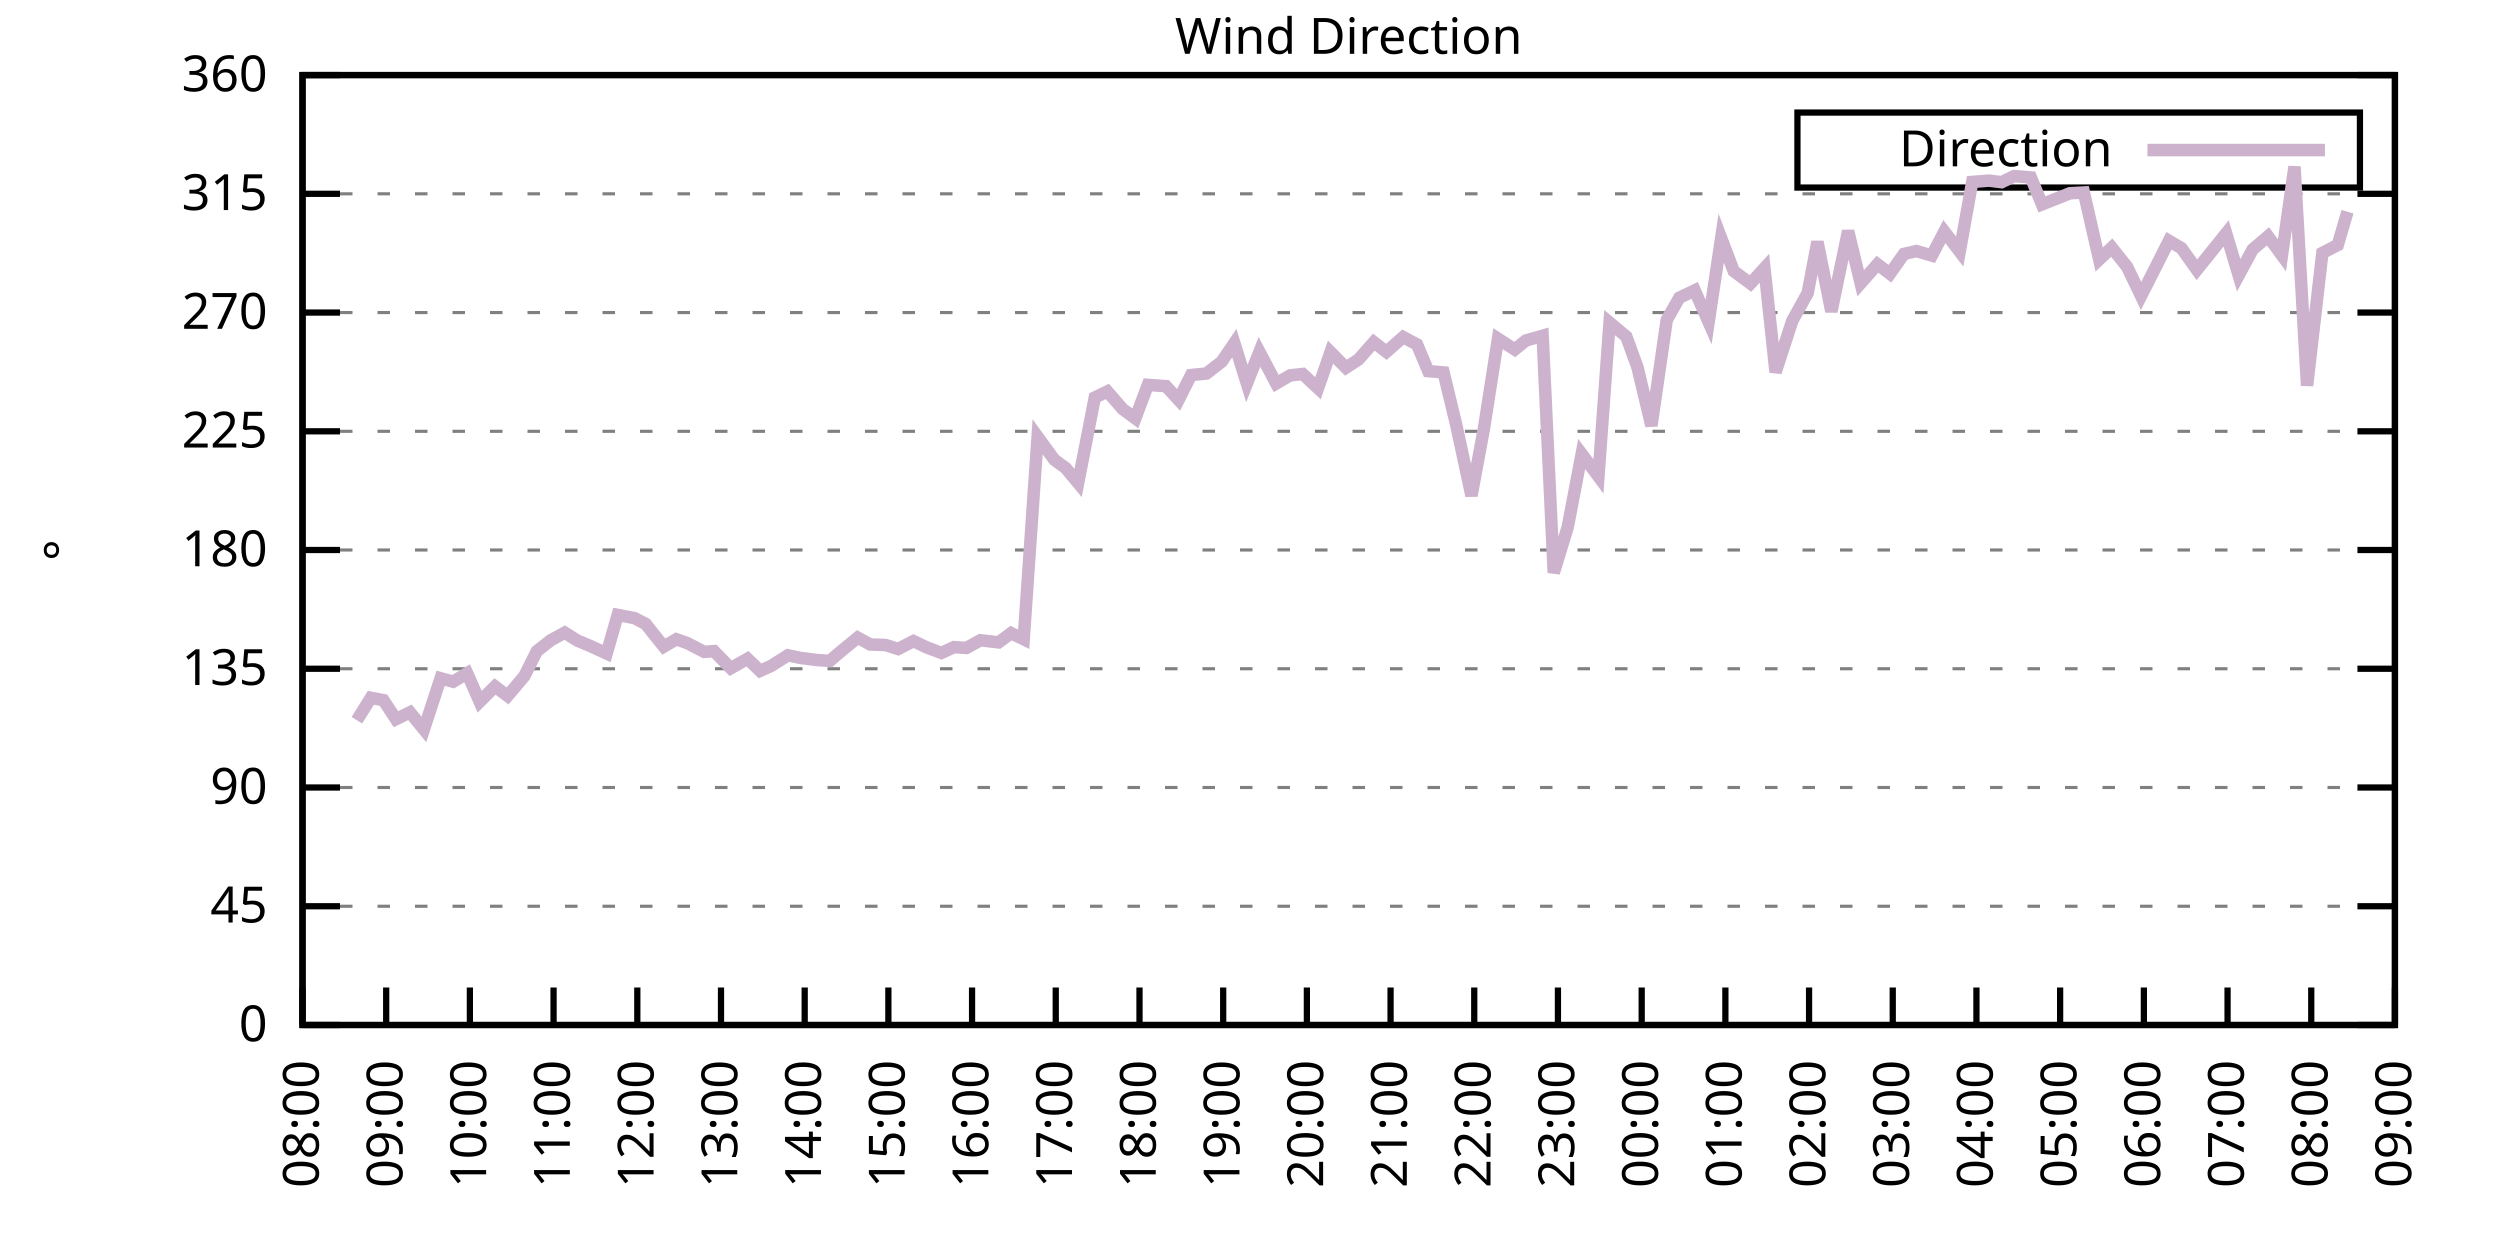
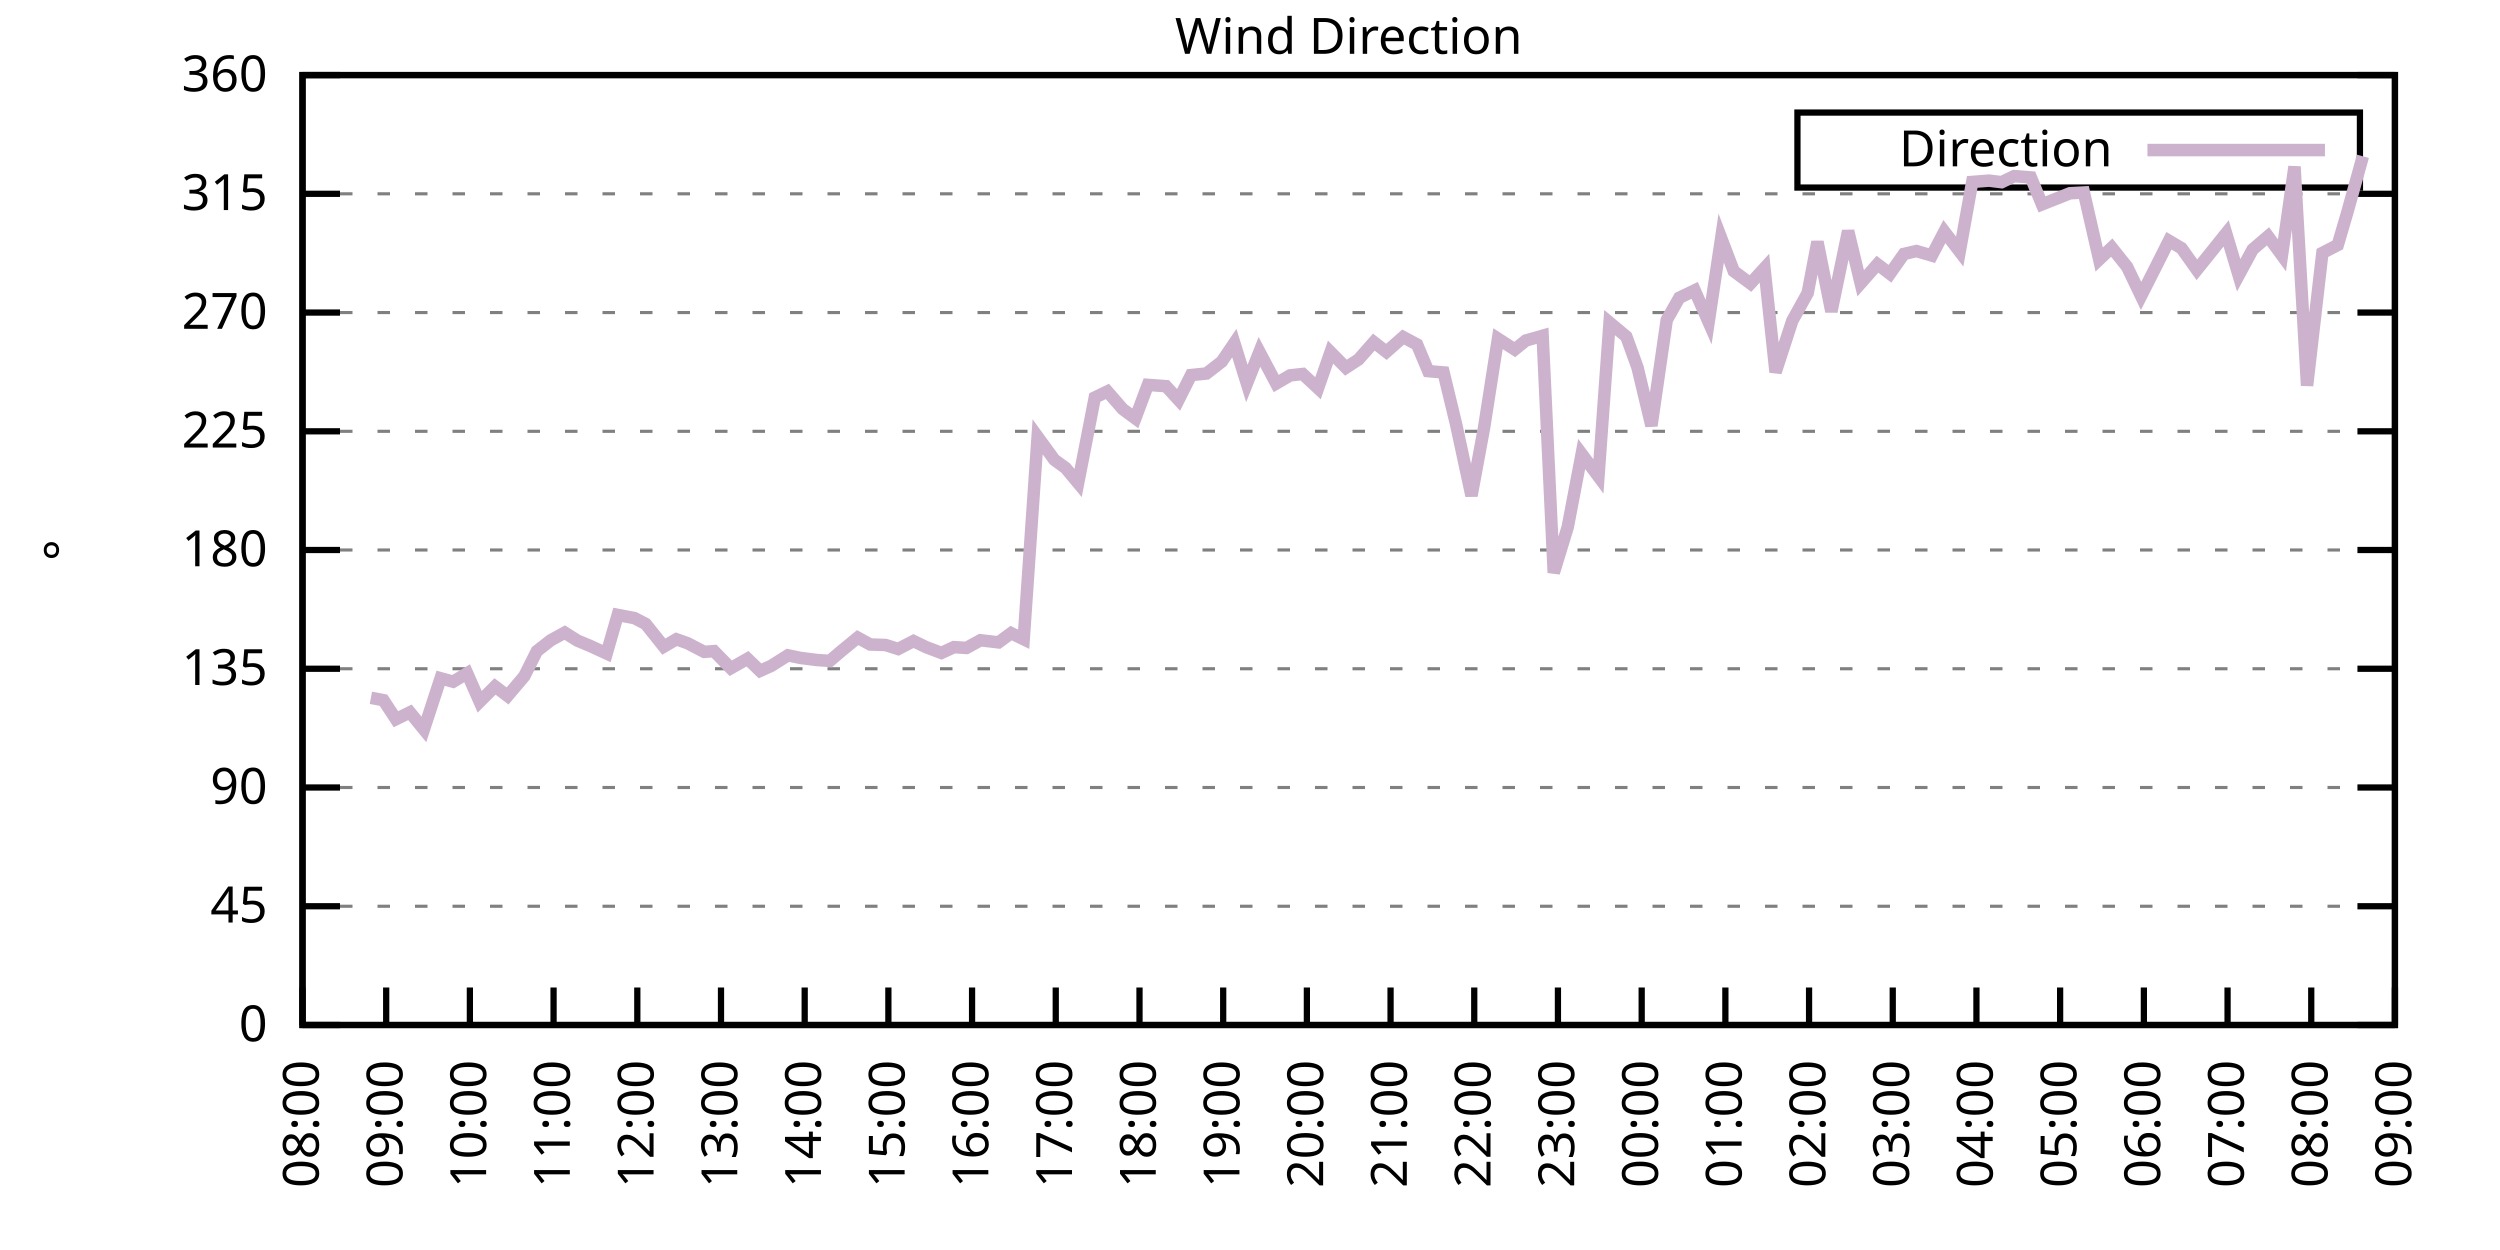
<svg xmlns="http://www.w3.org/2000/svg" xmlns:xlink="http://www.w3.org/1999/xlink" width="400" height="200" viewBox="0 0 400 200">
  <g id="gnuplot_canvas">
    <rect x="0" y="0" width="400" height="200" fill="none" />
    <defs>
      <circle id="gpDot" r="0.5" stroke-width="0.5" stroke="currentColor" />
      <path id="gpPt0" stroke-width="0.333" stroke="currentColor" d="M-1,0 h2 M0,-1 v2" />
      <path id="gpPt1" stroke-width="0.333" stroke="currentColor" d="M-1,-1 L1,1 M1,-1 L-1,1" />
      <path id="gpPt2" stroke-width="0.333" stroke="currentColor" d="M-1,0 L1,0 M0,-1 L0,1 M-1,-1 L1,1 M-1,1 L1,-1" />
      <rect id="gpPt3" stroke-width="0.333" stroke="currentColor" x="-1" y="-1" width="2" height="2" />
      <rect id="gpPt4" stroke-width="0.333" stroke="currentColor" fill="currentColor" x="-1" y="-1" width="2" height="2" />
      <circle id="gpPt5" stroke-width="0.333" stroke="currentColor" cx="0" cy="0" r="1" />
      <use xlink:href="#gpPt5" id="gpPt6" fill="currentColor" stroke="none" />
      <path id="gpPt7" stroke-width="0.333" stroke="currentColor" d="M0,-1.33 L-1.33,0.67 L1.33,0.67 z" />
      <use xlink:href="#gpPt7" id="gpPt8" fill="currentColor" stroke="none" />
      <use xlink:href="#gpPt7" id="gpPt9" stroke="currentColor" transform="rotate(180)" />
      <use xlink:href="#gpPt9" id="gpPt10" fill="currentColor" stroke="none" />
      <use xlink:href="#gpPt3" id="gpPt11" stroke="currentColor" transform="rotate(45)" />
      <use xlink:href="#gpPt11" id="gpPt12" fill="currentColor" stroke="none" />
      <path id="gpPt13" stroke-width="0.333" stroke="currentColor" d="M0,1.330 L1.265,0.411 L0.782,-1.067 L-0.782,-1.076 L-1.265,0.411 z" />
      <use xlink:href="#gpPt13" id="gpPt14" fill="currentColor" stroke="none" />
      <filter id="textbox" filterUnits="objectBoundingBox" x="0" y="0" height="1" width="1">
        <feFlood flood-color="white" flood-opacity="1" result="bgnd" />
        <feComposite in="SourceGraphic" in2="bgnd" operator="atop" />
      </filter>
      <filter id="greybox" filterUnits="objectBoundingBox" x="0" y="0" height="1" width="1">
        <feFlood flood-color="lightgrey" flood-opacity="1" result="grey" />
        <feComposite in="SourceGraphic" in2="grey" operator="atop" />
      </filter>
    </defs>
    <g fill="none" color="white" stroke="currentColor" stroke-width="1.00" stroke-linecap="butt" stroke-linejoin="miter">
</g>
    <g fill="none" color="black" stroke="currentColor" stroke-width="1.00" stroke-linecap="butt" stroke-linejoin="miter">
      <g stroke="none" shape-rendering="crispEdges">
        <polygon fill="rgb(255, 255, 255)" points="48.40,164.00 383.18,164.00 383.18,12.02 48.40,12.02 " />
      </g>
    </g>
    <g fill="none" color="black" stroke="currentColor" stroke-width="1.00" stroke-linecap="butt" stroke-linejoin="miter">
</g>
    <g fill="none" color="black" stroke="black" stroke-width="0.50" stroke-linecap="butt" stroke-linejoin="miter">
</g>
    <g fill="none" color="gray" stroke="currentColor" stroke-width="0.50" stroke-linecap="butt" stroke-linejoin="miter">
      <path stroke="gray" stroke-dasharray="2,4" class="gridline" d="M48.40,164.00 L383.19,164.00  " />
    </g>
    <g fill="none" color="gray" stroke="gray" stroke-width="1.00" stroke-linecap="butt" stroke-linejoin="miter">
</g>
    <g fill="none" color="black" stroke="currentColor" stroke-width="1.00" stroke-linecap="butt" stroke-linejoin="miter">
      <path stroke="black" d="M48.40,164.00 L54.40,164.00 M383.19,164.00 L377.19,164.00  " />
      <g transform="translate(42.80,166.60)" stroke="none" fill="black" font-family="Sans" font-size="8.00" text-anchor="end">
        <text>
          <tspan font-family="Sans"> 0</tspan>
        </text>
      </g>
    </g>
    <g fill="none" color="black" stroke="currentColor" stroke-width="1.00" stroke-linecap="butt" stroke-linejoin="miter">
</g>
    <g fill="none" color="black" stroke="black" stroke-width="0.50" stroke-linecap="butt" stroke-linejoin="miter">
</g>
    <g fill="none" color="gray" stroke="currentColor" stroke-width="0.50" stroke-linecap="butt" stroke-linejoin="miter">
      <path stroke="gray" stroke-dasharray="2,4" class="gridline" d="M48.40,145.00 L383.19,145.00  " />
    </g>
    <g fill="none" color="gray" stroke="gray" stroke-width="1.00" stroke-linecap="butt" stroke-linejoin="miter">
</g>
    <g fill="none" color="black" stroke="currentColor" stroke-width="1.00" stroke-linecap="butt" stroke-linejoin="miter">
      <path stroke="black" d="M48.40,145.00 L54.40,145.00 M383.19,145.00 L377.19,145.00  " />
      <g transform="translate(42.80,147.60)" stroke="none" fill="black" font-family="Sans" font-size="8.00" text-anchor="end">
        <text>
          <tspan font-family="Sans"> 45</tspan>
        </text>
      </g>
    </g>
    <g fill="none" color="black" stroke="currentColor" stroke-width="1.00" stroke-linecap="butt" stroke-linejoin="miter">
</g>
    <g fill="none" color="black" stroke="black" stroke-width="0.50" stroke-linecap="butt" stroke-linejoin="miter">
</g>
    <g fill="none" color="gray" stroke="currentColor" stroke-width="0.50" stroke-linecap="butt" stroke-linejoin="miter">
      <path stroke="gray" stroke-dasharray="2,4" class="gridline" d="M48.40,126.00 L383.19,126.00  " />
    </g>
    <g fill="none" color="gray" stroke="gray" stroke-width="1.00" stroke-linecap="butt" stroke-linejoin="miter">
</g>
    <g fill="none" color="black" stroke="currentColor" stroke-width="1.00" stroke-linecap="butt" stroke-linejoin="miter">
      <path stroke="black" d="M48.40,126.00 L54.40,126.00 M383.19,126.00 L377.19,126.00  " />
      <g transform="translate(42.80,128.60)" stroke="none" fill="black" font-family="Sans" font-size="8.00" text-anchor="end">
        <text>
          <tspan font-family="Sans"> 90</tspan>
        </text>
      </g>
    </g>
    <g fill="none" color="black" stroke="currentColor" stroke-width="1.00" stroke-linecap="butt" stroke-linejoin="miter">
</g>
    <g fill="none" color="black" stroke="black" stroke-width="0.50" stroke-linecap="butt" stroke-linejoin="miter">
</g>
    <g fill="none" color="gray" stroke="currentColor" stroke-width="0.50" stroke-linecap="butt" stroke-linejoin="miter">
      <path stroke="gray" stroke-dasharray="2,4" class="gridline" d="M48.40,107.00 L383.19,107.00  " />
    </g>
    <g fill="none" color="gray" stroke="gray" stroke-width="1.00" stroke-linecap="butt" stroke-linejoin="miter">
</g>
    <g fill="none" color="black" stroke="currentColor" stroke-width="1.00" stroke-linecap="butt" stroke-linejoin="miter">
      <path stroke="black" d="M48.40,107.00 L54.40,107.00 M383.19,107.00 L377.19,107.00  " />
      <g transform="translate(42.80,109.60)" stroke="none" fill="black" font-family="Sans" font-size="8.00" text-anchor="end">
        <text>
          <tspan font-family="Sans"> 135</tspan>
        </text>
      </g>
    </g>
    <g fill="none" color="black" stroke="currentColor" stroke-width="1.00" stroke-linecap="butt" stroke-linejoin="miter">
</g>
    <g fill="none" color="black" stroke="black" stroke-width="0.50" stroke-linecap="butt" stroke-linejoin="miter">
</g>
    <g fill="none" color="gray" stroke="currentColor" stroke-width="0.50" stroke-linecap="butt" stroke-linejoin="miter">
      <path stroke="gray" stroke-dasharray="2,4" class="gridline" d="M48.40,88.00 L383.19,88.00  " />
    </g>
    <g fill="none" color="gray" stroke="gray" stroke-width="1.00" stroke-linecap="butt" stroke-linejoin="miter">
</g>
    <g fill="none" color="black" stroke="currentColor" stroke-width="1.00" stroke-linecap="butt" stroke-linejoin="miter">
      <path stroke="black" d="M48.40,88.00 L54.40,88.00 M383.19,88.00 L377.19,88.00  " />
      <g transform="translate(42.80,90.60)" stroke="none" fill="black" font-family="Sans" font-size="8.00" text-anchor="end">
        <text>
          <tspan font-family="Sans"> 180</tspan>
        </text>
      </g>
    </g>
    <g fill="none" color="black" stroke="currentColor" stroke-width="1.00" stroke-linecap="butt" stroke-linejoin="miter">
</g>
    <g fill="none" color="black" stroke="black" stroke-width="0.50" stroke-linecap="butt" stroke-linejoin="miter">
</g>
    <g fill="none" color="gray" stroke="currentColor" stroke-width="0.50" stroke-linecap="butt" stroke-linejoin="miter">
      <path stroke="gray" stroke-dasharray="2,4" class="gridline" d="M48.40,69.01 L383.19,69.01  " />
    </g>
    <g fill="none" color="gray" stroke="gray" stroke-width="1.00" stroke-linecap="butt" stroke-linejoin="miter">
</g>
    <g fill="none" color="black" stroke="currentColor" stroke-width="1.00" stroke-linecap="butt" stroke-linejoin="miter">
      <path stroke="black" d="M48.40,69.01 L54.40,69.01 M383.19,69.01 L377.19,69.01  " />
      <g transform="translate(42.80,71.61)" stroke="none" fill="black" font-family="Sans" font-size="8.00" text-anchor="end">
        <text>
          <tspan font-family="Sans"> 225</tspan>
        </text>
      </g>
    </g>
    <g fill="none" color="black" stroke="currentColor" stroke-width="1.00" stroke-linecap="butt" stroke-linejoin="miter">
</g>
    <g fill="none" color="black" stroke="black" stroke-width="0.50" stroke-linecap="butt" stroke-linejoin="miter">
</g>
    <g fill="none" color="gray" stroke="currentColor" stroke-width="0.50" stroke-linecap="butt" stroke-linejoin="miter">
      <path stroke="gray" stroke-dasharray="2,4" class="gridline" d="M48.40,50.01 L383.19,50.01  " />
    </g>
    <g fill="none" color="gray" stroke="gray" stroke-width="1.00" stroke-linecap="butt" stroke-linejoin="miter">
</g>
    <g fill="none" color="black" stroke="currentColor" stroke-width="1.00" stroke-linecap="butt" stroke-linejoin="miter">
      <path stroke="black" d="M48.40,50.01 L54.40,50.01 M383.19,50.01 L377.19,50.01  " />
      <g transform="translate(42.80,52.61)" stroke="none" fill="black" font-family="Sans" font-size="8.00" text-anchor="end">
        <text>
          <tspan font-family="Sans"> 270</tspan>
        </text>
      </g>
    </g>
    <g fill="none" color="black" stroke="currentColor" stroke-width="1.00" stroke-linecap="butt" stroke-linejoin="miter">
</g>
    <g fill="none" color="black" stroke="black" stroke-width="0.50" stroke-linecap="butt" stroke-linejoin="miter">
</g>
    <g fill="none" color="gray" stroke="currentColor" stroke-width="0.50" stroke-linecap="butt" stroke-linejoin="miter">
      <path stroke="gray" stroke-dasharray="2,4" class="gridline" d="M48.40,31.01 L383.19,31.01  " />
    </g>
    <g fill="none" color="gray" stroke="gray" stroke-width="1.00" stroke-linecap="butt" stroke-linejoin="miter">
</g>
    <g fill="none" color="black" stroke="currentColor" stroke-width="1.00" stroke-linecap="butt" stroke-linejoin="miter">
      <path stroke="black" d="M48.40,31.01 L54.40,31.01 M383.19,31.01 L377.19,31.01  " />
      <g transform="translate(42.80,33.61)" stroke="none" fill="black" font-family="Sans" font-size="8.00" text-anchor="end">
        <text>
          <tspan font-family="Sans"> 315</tspan>
        </text>
      </g>
    </g>
    <g fill="none" color="black" stroke="currentColor" stroke-width="1.00" stroke-linecap="butt" stroke-linejoin="miter">
</g>
    <g fill="none" color="black" stroke="black" stroke-width="0.50" stroke-linecap="butt" stroke-linejoin="miter">
</g>
    <g fill="none" color="gray" stroke="currentColor" stroke-width="0.50" stroke-linecap="butt" stroke-linejoin="miter">
      <path stroke="gray" stroke-dasharray="2,4" class="gridline" d="M48.40,12.01 L383.19,12.01  " />
    </g>
    <g fill="none" color="gray" stroke="gray" stroke-width="1.00" stroke-linecap="butt" stroke-linejoin="miter">
</g>
    <g fill="none" color="black" stroke="currentColor" stroke-width="1.00" stroke-linecap="butt" stroke-linejoin="miter">
      <path stroke="black" d="M48.40,12.01 L54.40,12.01 M383.19,12.01 L377.19,12.01  " />
      <g transform="translate(42.80,14.61)" stroke="none" fill="black" font-family="Sans" font-size="8.00" text-anchor="end">
        <text>
          <tspan font-family="Sans"> 360</tspan>
        </text>
      </g>
    </g>
    <g fill="none" color="black" stroke="currentColor" stroke-width="1.00" stroke-linecap="butt" stroke-linejoin="miter">
      <path stroke="black" d="M48.40,164.00 L48.40,158.00  " />
      <g transform="translate(51.00,169.60) rotate(270.00)" stroke="none" fill="black" font-family="Sans" font-size="8.00" text-anchor="end">
        <text>
          <tspan font-family="Sans">08:00</tspan>
        </text>
      </g>
    </g>
    <g fill="none" color="black" stroke="currentColor" stroke-width="1.00" stroke-linecap="butt" stroke-linejoin="miter">
      <path stroke="black" d="M61.79,164.00 L61.79,158.00  " />
      <g transform="translate(64.39,169.60) rotate(270.00)" stroke="none" fill="black" font-family="Sans" font-size="8.00" text-anchor="end">
        <text>
          <tspan font-family="Sans">09:00</tspan>
        </text>
      </g>
    </g>
    <g fill="none" color="black" stroke="currentColor" stroke-width="1.00" stroke-linecap="butt" stroke-linejoin="miter">
      <path stroke="black" d="M75.18,164.00 L75.18,158.00  " />
      <g transform="translate(77.78,169.60) rotate(270.00)" stroke="none" fill="black" font-family="Sans" font-size="8.00" text-anchor="end">
        <text>
          <tspan font-family="Sans">10:00</tspan>
        </text>
      </g>
    </g>
    <g fill="none" color="black" stroke="currentColor" stroke-width="1.00" stroke-linecap="butt" stroke-linejoin="miter">
      <path stroke="black" d="M88.57,164.00 L88.57,158.00  " />
      <g transform="translate(91.17,169.60) rotate(270.00)" stroke="none" fill="black" font-family="Sans" font-size="8.00" text-anchor="end">
        <text>
          <tspan font-family="Sans">11:00</tspan>
        </text>
      </g>
    </g>
    <g fill="none" color="black" stroke="currentColor" stroke-width="1.00" stroke-linecap="butt" stroke-linejoin="miter">
      <path stroke="black" d="M101.97,164.00 L101.97,158.00  " />
      <g transform="translate(104.57,169.60) rotate(270.00)" stroke="none" fill="black" font-family="Sans" font-size="8.00" text-anchor="end">
        <text>
          <tspan font-family="Sans">12:00</tspan>
        </text>
      </g>
    </g>
    <g fill="none" color="black" stroke="currentColor" stroke-width="1.00" stroke-linecap="butt" stroke-linejoin="miter">
      <path stroke="black" d="M115.36,164.00 L115.36,158.00  " />
      <g transform="translate(117.96,169.60) rotate(270.00)" stroke="none" fill="black" font-family="Sans" font-size="8.00" text-anchor="end">
        <text>
          <tspan font-family="Sans">13:00</tspan>
        </text>
      </g>
    </g>
    <g fill="none" color="black" stroke="currentColor" stroke-width="1.00" stroke-linecap="butt" stroke-linejoin="miter">
      <path stroke="black" d="M128.75,164.00 L128.75,158.00  " />
      <g transform="translate(131.35,169.60) rotate(270.00)" stroke="none" fill="black" font-family="Sans" font-size="8.00" text-anchor="end">
        <text>
          <tspan font-family="Sans">14:00</tspan>
        </text>
      </g>
    </g>
    <g fill="none" color="black" stroke="currentColor" stroke-width="1.00" stroke-linecap="butt" stroke-linejoin="miter">
      <path stroke="black" d="M142.14,164.00 L142.14,158.00  " />
      <g transform="translate(144.74,169.60) rotate(270.00)" stroke="none" fill="black" font-family="Sans" font-size="8.00" text-anchor="end">
        <text>
          <tspan font-family="Sans">15:00</tspan>
        </text>
      </g>
    </g>
    <g fill="none" color="black" stroke="currentColor" stroke-width="1.00" stroke-linecap="butt" stroke-linejoin="miter">
      <path stroke="black" d="M155.53,164.00 L155.53,158.00  " />
      <g transform="translate(158.13,169.60) rotate(270.00)" stroke="none" fill="black" font-family="Sans" font-size="8.00" text-anchor="end">
        <text>
          <tspan font-family="Sans">16:00</tspan>
        </text>
      </g>
    </g>
    <g fill="none" color="black" stroke="currentColor" stroke-width="1.00" stroke-linecap="butt" stroke-linejoin="miter">
      <path stroke="black" d="M168.92,164.00 L168.92,158.00  " />
      <g transform="translate(171.52,169.60) rotate(270.00)" stroke="none" fill="black" font-family="Sans" font-size="8.00" text-anchor="end">
        <text>
          <tspan font-family="Sans">17:00</tspan>
        </text>
      </g>
    </g>
    <g fill="none" color="black" stroke="currentColor" stroke-width="1.00" stroke-linecap="butt" stroke-linejoin="miter">
      <path stroke="black" d="M182.32,164.00 L182.32,158.00  " />
      <g transform="translate(184.92,169.60) rotate(270.00)" stroke="none" fill="black" font-family="Sans" font-size="8.00" text-anchor="end">
        <text>
          <tspan font-family="Sans">18:00</tspan>
        </text>
      </g>
    </g>
    <g fill="none" color="black" stroke="currentColor" stroke-width="1.00" stroke-linecap="butt" stroke-linejoin="miter">
      <path stroke="black" d="M195.71,164.00 L195.71,158.00  " />
      <g transform="translate(198.31,169.60) rotate(270.00)" stroke="none" fill="black" font-family="Sans" font-size="8.00" text-anchor="end">
        <text>
          <tspan font-family="Sans">19:00</tspan>
        </text>
      </g>
    </g>
    <g fill="none" color="black" stroke="currentColor" stroke-width="1.00" stroke-linecap="butt" stroke-linejoin="miter">
      <path stroke="black" d="M209.10,164.00 L209.10,158.00  " />
      <g transform="translate(211.70,169.60) rotate(270.00)" stroke="none" fill="black" font-family="Sans" font-size="8.00" text-anchor="end">
        <text>
          <tspan font-family="Sans">20:00</tspan>
        </text>
      </g>
    </g>
    <g fill="none" color="black" stroke="currentColor" stroke-width="1.00" stroke-linecap="butt" stroke-linejoin="miter">
      <path stroke="black" d="M222.49,164.00 L222.49,158.00  " />
      <g transform="translate(225.09,169.60) rotate(270.00)" stroke="none" fill="black" font-family="Sans" font-size="8.00" text-anchor="end">
        <text>
          <tspan font-family="Sans">21:00</tspan>
        </text>
      </g>
    </g>
    <g fill="none" color="black" stroke="currentColor" stroke-width="1.00" stroke-linecap="butt" stroke-linejoin="miter">
      <path stroke="black" d="M235.88,164.00 L235.88,158.00  " />
      <g transform="translate(238.48,169.60) rotate(270.00)" stroke="none" fill="black" font-family="Sans" font-size="8.00" text-anchor="end">
        <text>
          <tspan font-family="Sans">22:00</tspan>
        </text>
      </g>
    </g>
    <g fill="none" color="black" stroke="currentColor" stroke-width="1.00" stroke-linecap="butt" stroke-linejoin="miter">
      <path stroke="black" d="M249.27,164.00 L249.27,158.00  " />
      <g transform="translate(251.87,169.60) rotate(270.00)" stroke="none" fill="black" font-family="Sans" font-size="8.00" text-anchor="end">
        <text>
          <tspan font-family="Sans">23:00</tspan>
        </text>
      </g>
    </g>
    <g fill="none" color="black" stroke="currentColor" stroke-width="1.00" stroke-linecap="butt" stroke-linejoin="miter">
      <path stroke="black" d="M262.67,164.00 L262.67,158.00  " />
      <g transform="translate(265.27,169.60) rotate(270.00)" stroke="none" fill="black" font-family="Sans" font-size="8.00" text-anchor="end">
        <text>
          <tspan font-family="Sans">00:00</tspan>
        </text>
      </g>
    </g>
    <g fill="none" color="black" stroke="currentColor" stroke-width="1.00" stroke-linecap="butt" stroke-linejoin="miter">
      <path stroke="black" d="M276.06,164.00 L276.06,158.00  " />
      <g transform="translate(278.66,169.60) rotate(270.00)" stroke="none" fill="black" font-family="Sans" font-size="8.00" text-anchor="end">
        <text>
          <tspan font-family="Sans">01:00</tspan>
        </text>
      </g>
    </g>
    <g fill="none" color="black" stroke="currentColor" stroke-width="1.00" stroke-linecap="butt" stroke-linejoin="miter">
      <path stroke="black" d="M289.45,164.00 L289.45,158.00  " />
      <g transform="translate(292.05,169.60) rotate(270.00)" stroke="none" fill="black" font-family="Sans" font-size="8.00" text-anchor="end">
        <text>
          <tspan font-family="Sans">02:00</tspan>
        </text>
      </g>
    </g>
    <g fill="none" color="black" stroke="currentColor" stroke-width="1.00" stroke-linecap="butt" stroke-linejoin="miter">
      <path stroke="black" d="M302.84,164.00 L302.84,158.00  " />
      <g transform="translate(305.44,169.60) rotate(270.00)" stroke="none" fill="black" font-family="Sans" font-size="8.00" text-anchor="end">
        <text>
          <tspan font-family="Sans">03:00</tspan>
        </text>
      </g>
    </g>
    <g fill="none" color="black" stroke="currentColor" stroke-width="1.00" stroke-linecap="butt" stroke-linejoin="miter">
      <path stroke="black" d="M316.23,164.00 L316.23,158.00  " />
      <g transform="translate(318.83,169.60) rotate(270.00)" stroke="none" fill="black" font-family="Sans" font-size="8.00" text-anchor="end">
        <text>
          <tspan font-family="Sans">04:00</tspan>
        </text>
      </g>
    </g>
    <g fill="none" color="black" stroke="currentColor" stroke-width="1.00" stroke-linecap="butt" stroke-linejoin="miter">
      <path stroke="black" d="M329.62,164.00 L329.62,158.00  " />
      <g transform="translate(332.22,169.60) rotate(270.00)" stroke="none" fill="black" font-family="Sans" font-size="8.00" text-anchor="end">
        <text>
          <tspan font-family="Sans">05:00</tspan>
        </text>
      </g>
    </g>
    <g fill="none" color="black" stroke="currentColor" stroke-width="1.00" stroke-linecap="butt" stroke-linejoin="miter">
      <path stroke="black" d="M343.02,164.00 L343.02,158.00  " />
      <g transform="translate(345.62,169.60) rotate(270.00)" stroke="none" fill="black" font-family="Sans" font-size="8.00" text-anchor="end">
        <text>
          <tspan font-family="Sans">06:00</tspan>
        </text>
      </g>
    </g>
    <g fill="none" color="black" stroke="currentColor" stroke-width="1.00" stroke-linecap="butt" stroke-linejoin="miter">
      <path stroke="black" d="M356.41,164.00 L356.41,158.00  " />
      <g transform="translate(359.01,169.60) rotate(270.00)" stroke="none" fill="black" font-family="Sans" font-size="8.00" text-anchor="end">
        <text>
          <tspan font-family="Sans">07:00</tspan>
        </text>
      </g>
    </g>
    <g fill="none" color="black" stroke="currentColor" stroke-width="1.00" stroke-linecap="butt" stroke-linejoin="miter">
      <path stroke="black" d="M369.80,164.00 L369.80,158.00  " />
      <g transform="translate(372.40,169.60) rotate(270.00)" stroke="none" fill="black" font-family="Sans" font-size="8.00" text-anchor="end">
        <text>
          <tspan font-family="Sans">08:00</tspan>
        </text>
      </g>
    </g>
    <g fill="none" color="black" stroke="currentColor" stroke-width="1.00" stroke-linecap="butt" stroke-linejoin="miter">
      <path stroke="black" d="M383.19,164.00 L383.19,158.00  " />
      <g transform="translate(385.79,169.60) rotate(270.00)" stroke="none" fill="black" font-family="Sans" font-size="8.00" text-anchor="end">
        <text>
          <tspan font-family="Sans">09:00</tspan>
        </text>
      </g>
    </g>
    <g fill="none" color="black" stroke="currentColor" stroke-width="1.00" stroke-linecap="butt" stroke-linejoin="miter">
</g>
    <g fill="none" color="black" stroke="currentColor" stroke-width="1.00" stroke-linecap="butt" stroke-linejoin="miter">
      <path stroke="black" d="M48.40,12.01 L48.40,164.00 L383.19,164.00 L383.19,12.01 L48.40,12.01 Z  " />
    </g>
    <g fill="none" color="black" stroke="currentColor" stroke-width="1.00" stroke-linecap="butt" stroke-linejoin="miter">
</g>
    <g fill="none" color="black" stroke="currentColor" stroke-width="1.00" stroke-linecap="butt" stroke-linejoin="miter">
      <path stroke="black" d="M287.59,30.01 L287.59,18.01 L377.59,18.01 L377.59,30.01 L287.59,30.01 Z  " />
    </g>
    <g id="Wind_direction_plot_1">
      <g fill="none" color="white" stroke="black" stroke-width="2.00" stroke-linecap="butt" stroke-linejoin="miter">
</g>
      <g fill="none" color="black" stroke="currentColor" stroke-width="2.00" stroke-linecap="butt" stroke-linejoin="miter">
        <g transform="translate(337.99,26.61)" stroke="none" fill="black" font-family="Sans" font-size="8.00" text-anchor="end">
          <text>
            <tspan font-family="Sans">Direction</tspan>
          </text>
        </g>
      </g>
      <g fill="none" color="black" stroke="currentColor" stroke-width="2.00" stroke-linecap="butt" stroke-linejoin="miter">
-         <path stroke="rgb(204, 178, 204)" d="M343.59,24.01 L371.99,24.01 M57.10,115.24 L59.34,111.65 L61.35,112.03 L63.35,115.07 L65.59,113.97 L67.82,116.71   L70.50,108.52 L72.50,109.07 L74.74,107.72 L76.75,112.28 L79.20,109.83 L81.21,111.35 L83.89,108.19 L85.90,104.18   L88.13,102.44 L90.36,101.22 L92.37,102.49 L94.38,103.33 L97.06,104.56 L98.84,98.39 L101.52,98.90 L103.31,99.83   L106.21,103.46 L108.22,102.28 L110.00,102.91 L112.68,104.30 L114.24,104.18 L116.92,106.92 L119.60,105.40 L121.61,107.34   L123.39,106.54 L126.07,104.85 L128.08,105.27 L130.76,105.61 L132.77,105.74 L134.55,104.22 L137.23,102.02 L139.24,103.12   L141.69,103.20 L143.70,103.84 L146.16,102.57 L148.17,103.54 L150.62,104.47 L152.63,103.54 L154.64,103.67 L156.87,102.44   L159.77,102.78 L161.78,101.30 L163.79,102.28 L166.02,69.89 L168.70,73.57 L170.49,74.87 L172.50,77.28 L175.17,63.60   L177.18,62.63 L179.64,65.46 L181.65,66.94 L183.66,61.58 L186.56,61.79 L188.57,63.98 L190.57,60.01 L193.03,59.76   L195.48,57.86 L197.49,54.90 L199.50,61.36 L201.51,56.30 L204.19,61.36 L206.42,60.06 L208.43,59.84 L210.88,62.12   L212.89,56.34 L215.35,58.83 L217.36,57.52 L219.81,54.74 L221.82,56.30 L224.50,53.93 L226.73,55.12 L228.52,59.38   L230.97,59.59 L232.98,67.91 L235.44,79.31 L237.44,68.50 L239.68,54.19 L242.36,55.92 L244.14,54.48 L246.82,53.72   L248.60,91.64 L250.84,84.33 L253.07,72.64 L255.75,76.23 L257.53,51.61 L260.21,53.85 L262.00,58.79 L264.23,68.12   L266.68,51.19 L268.69,47.64 L271.15,46.46 L273.38,51.53 L275.39,38.10 L277.40,43.38 L280.07,45.36 L282.31,42.91   L284.09,59.55 L286.77,51.32 L289.23,46.88 L290.79,38.69 L293.02,49.84 L295.70,36.96 L297.71,45.32 L300.39,42.28   L302.39,43.80 L304.63,40.63 L306.63,40.17 L309.09,40.89 L311.10,37.05 L313.55,40.25 L315.56,29.11 L318.24,28.90   L320.25,29.15 L322.26,28.18 L324.94,28.39 L326.72,32.70 L331.19,30.92 L333.42,30.80 L335.87,41.52 L337.88,39.62   L340.34,42.70 L342.57,47.35 L344.80,42.96 L347.03,38.52 L349.04,39.71 L351.50,43.17 L356.18,37.34 L358.19,44.05   L360.42,39.92 L362.88,37.81 L365.11,40.85 L367.12,26.66 L369.13,61.70 L371.58,40.47 L374.04,39.20 L375.60,33.88    " />
+         <path stroke="rgb(204, 178, 204)" d="M343.59,24.01 L371.99,24.01 M59.34,111.65 L61.35,112.03 L63.35,115.07 L65.59,113.97 L67.82,116.71 L70.50,108.52   L72.50,109.07 L74.74,107.72 L76.75,112.28 L79.20,109.83 L81.21,111.35 L83.89,108.19 L85.90,104.18 L88.13,102.44   L90.36,101.22 L92.37,102.49 L94.38,103.33 L97.06,104.56 L98.84,98.39 L101.52,98.90 L103.31,99.83 L106.21,103.46   L108.22,102.28 L110.00,102.91 L112.68,104.30 L114.24,104.18 L116.92,106.92 L119.60,105.40 L121.61,107.34 L123.39,106.54   L126.07,104.85 L128.08,105.27 L130.76,105.61 L132.77,105.74 L134.55,104.22 L137.23,102.02 L139.24,103.12 L141.69,103.20   L143.70,103.84 L146.16,102.57 L148.17,103.54 L150.62,104.47 L152.63,103.54 L154.64,103.67 L156.87,102.44 L159.77,102.78   L161.78,101.30 L163.79,102.28 L166.02,69.89 L168.70,73.57 L170.49,74.87 L172.50,77.28 L175.17,63.60 L177.18,62.63   L179.64,65.46 L181.65,66.94 L183.66,61.58 L186.56,61.79 L188.57,63.98 L190.57,60.01 L193.03,59.76 L195.48,57.86   L197.49,54.90 L199.50,61.36 L201.51,56.30 L204.19,61.36 L206.42,60.06 L208.43,59.84 L210.88,62.12 L212.89,56.34   L215.35,58.83 L217.36,57.52 L219.81,54.74 L221.82,56.30 L224.50,53.93 L226.73,55.12 L228.52,59.38 L230.97,59.59   L232.98,67.91 L235.44,79.31 L237.44,68.50 L239.68,54.19 L242.36,55.92 L244.14,54.48 L246.82,53.72 L248.60,91.64   L250.84,84.33 L253.07,72.64 L255.75,76.23 L257.53,51.61 L260.21,53.85 L262.00,58.79 L264.23,68.12 L266.68,51.19   L268.69,47.64 L271.15,46.46 L273.38,51.53 L275.39,38.10 L277.40,43.38 L280.07,45.36 L282.31,42.91 L284.09,59.55   L286.77,51.32 L289.23,46.88 L290.79,38.69 L293.02,49.84 L295.70,36.96 L297.71,45.32 L300.39,42.28 L302.39,43.80   L304.63,40.63 L306.63,40.17 L309.09,40.89 L311.10,37.05 L313.55,40.25 L315.56,29.11 L318.24,28.90 L320.25,29.15   L322.26,28.18 L324.94,28.39 L326.72,32.70 L331.19,30.92 L333.42,30.80 L335.87,41.52 L337.88,39.62 L340.34,42.70   L342.57,47.35 L344.80,42.96 L347.03,38.52 L349.04,39.71 L351.50,43.17 L356.18,37.34 L358.19,44.05 L360.42,39.92   L362.88,37.81 L365.11,40.85 L367.12,26.66 L369.13,61.70 L371.58,40.47 L374.04,39.20 L375.60,33.88 L378.06,25.01    " />
      </g>
    </g>
    <g fill="none" color="black" stroke="currentColor" stroke-width="2.00" stroke-linecap="butt" stroke-linejoin="miter">
</g>
    <g fill="none" color="black" stroke="black" stroke-width="1.00" stroke-linecap="butt" stroke-linejoin="miter">
</g>
    <g fill="none" color="black" stroke="currentColor" stroke-width="1.00" stroke-linecap="butt" stroke-linejoin="miter">
      <path stroke="black" d="M48.40,12.01 L48.40,164.00 L383.19,164.00 L383.19,12.01 L48.40,12.01 Z  " />
      <g transform="translate(12.80,88.01) rotate(270.00)" stroke="none" fill="black" font-family="Sans" font-size="8.00" text-anchor="middle">
        <text>
          <tspan font-family="Sans">°</tspan>
        </text>
      </g>
    </g>
    <g fill="none" color="black" stroke="currentColor" stroke-width="1.00" stroke-linecap="butt" stroke-linejoin="miter">
</g>
    <g fill="none" color="black" stroke="currentColor" stroke-width="1.00" stroke-linecap="butt" stroke-linejoin="miter">
      <g transform="translate(215.79,8.61)" stroke="none" fill="black" font-family="Sans" font-size="8.00" text-anchor="middle">
        <text>
          <tspan font-family="Sans">Wind Direction</tspan>
        </text>
      </g>
    </g>
    <g fill="none" color="black" stroke="currentColor" stroke-width="1.00" stroke-linecap="butt" stroke-linejoin="miter">
</g>
  </g>
</svg>
